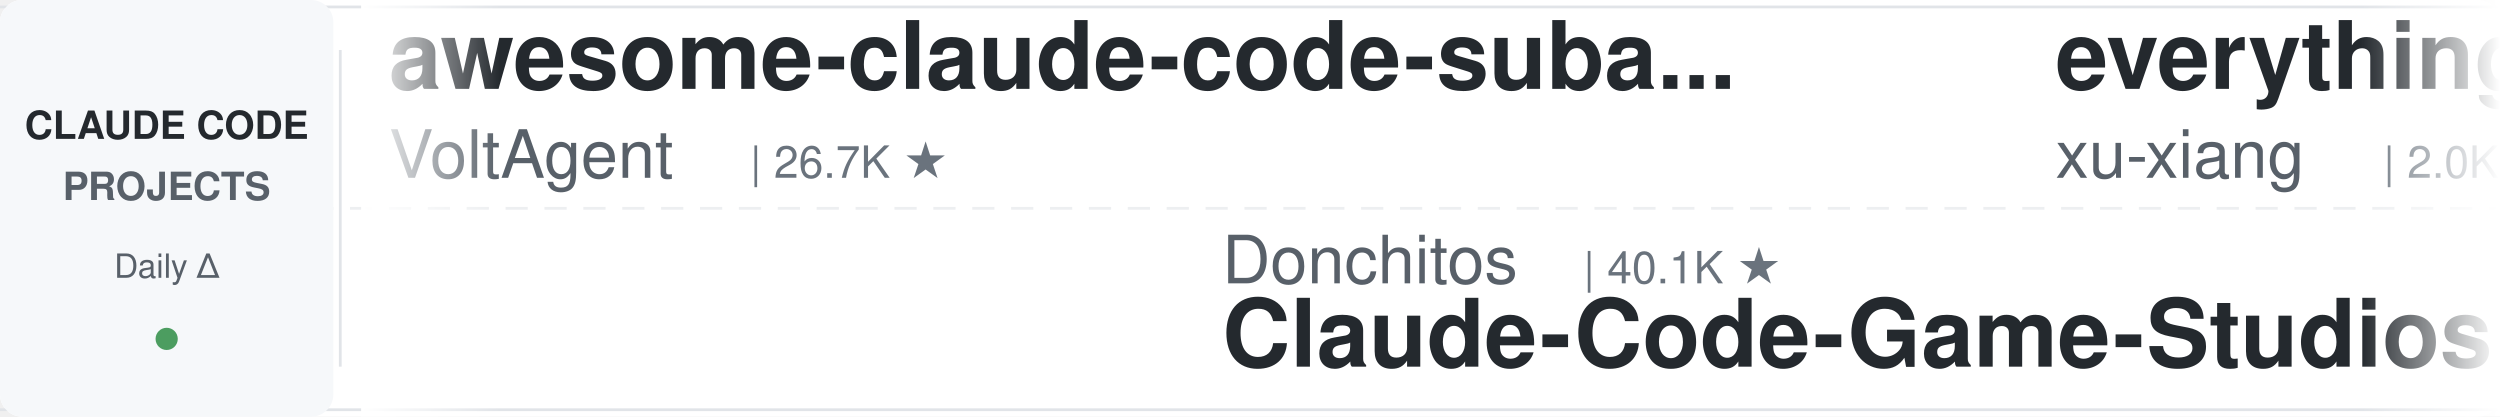
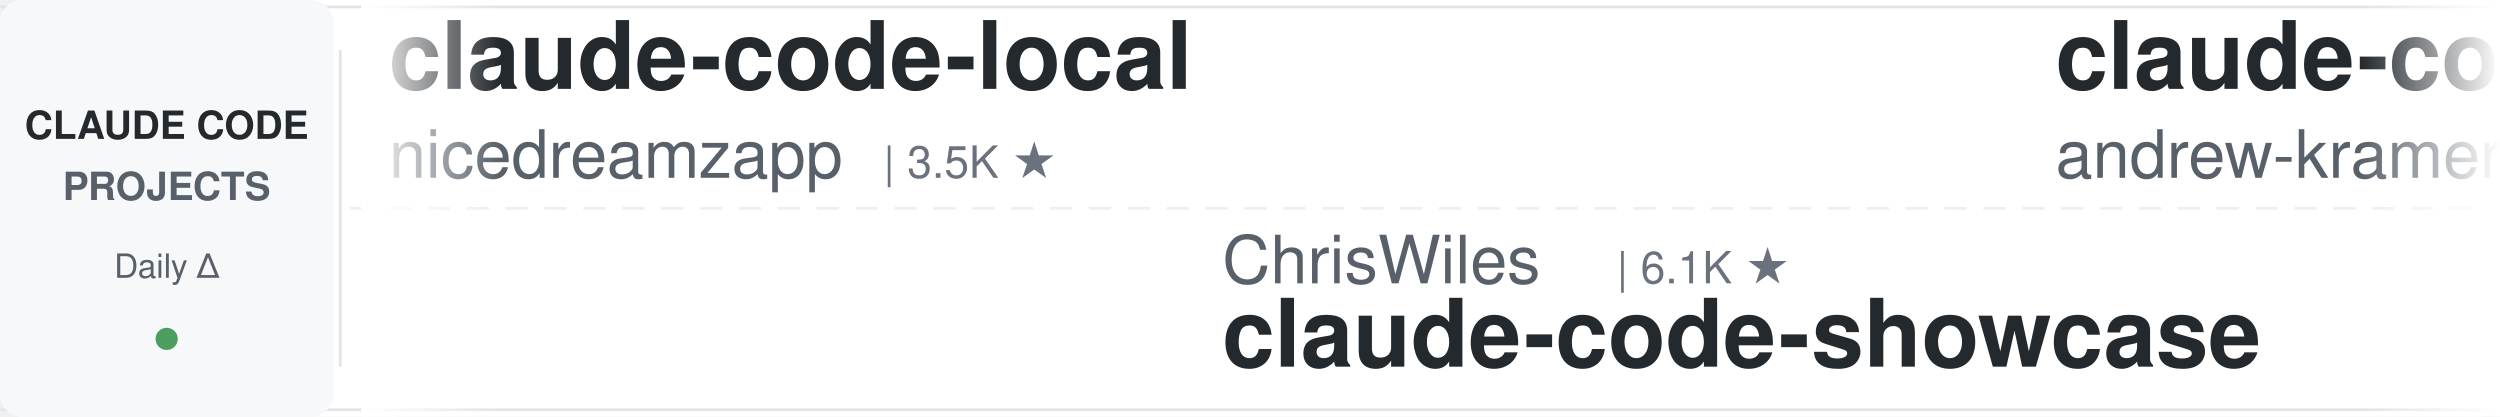
<svg xmlns="http://www.w3.org/2000/svg" width="900" height="150">
  <defs>
    <linearGradient id="leftFade" x1="0%" y1="0%" x2="100%" y2="0%">
      <stop offset="0%" style="stop-color:#ffffff;stop-opacity:1" />
      <stop offset="100%" style="stop-color:#ffffff;stop-opacity:0" />
    </linearGradient>
    <linearGradient id="rightFade" x1="0%" y1="0%" x2="100%" y2="0%">
      <stop offset="0%" style="stop-color:#ffffff;stop-opacity:0" />
      <stop offset="100%" style="stop-color:#ffffff;stop-opacity:1" />
    </linearGradient>
  </defs>
  <rect width="900" height="150" fill="#ffffff" rx="8" />
  <rect x="0" y="2" width="900" height="1" fill="#e1e4e8" />
  <rect x="0" y="147" width="900" height="1" fill="#e1e4e8" />
  <line x1="0" y1="75" x2="900" y2="75" stroke="#e1e4e8" stroke-width="1" stroke-dasharray="8 6" opacity="0.6" />
  <rect x="0" y="0" width="120" height="150" fill="#f6f8fa" rx="8" />
  <text x="60" y="50" font-family="-apple-system, BlinkMacSystemFont, 'Segoe UI', Helvetica, Arial, sans-serif" font-size="14" font-weight="600" fill="#24292e" text-anchor="middle">CLAUDE CODE</text>
  <text x="60" y="72" font-family="-apple-system, BlinkMacSystemFont, 'Segoe UI', Helvetica, Arial, sans-serif" font-size="14" font-weight="600" fill="#586069" text-anchor="middle">PROJECTS</text>
  <text x="60" y="100" font-family="-apple-system, BlinkMacSystemFont, 'Segoe UI', Helvetica, Arial, sans-serif" font-size="12" font-weight="500" fill="#586069" text-anchor="middle">Daily Δ</text>
  <circle cx="60" cy="122" r="4" fill="#22863a" opacity="0.8" />
  <rect x="122" y="18" width="1" height="114" fill="#e1e4e8" />
  <clipPath id="tickerClip">
    <rect x="130" y="0" width="770" height="150" />
  </clipPath>
  <g clip-path="url(#tickerClip)">
    <g id="tickerItems">
      <animateTransform attributeName="transform" attributeType="XML" type="translate" from="0 0" to="-3000 0" dur="54s" repeatCount="indefinite" />
      <g transform="translate(0, 0)">
-         <text x="140" y="32" font-family="-apple-system, BlinkMacSystemFont, 'Segoe UI', Helvetica, Arial, sans-serif" font-size="34" font-weight="600" fill="#24292e">awesome-claude-code-suba...</text>
-         <text x="140" y="64" font-family="-apple-system, BlinkMacSystemFont, 'Segoe UI', Helvetica, Arial, sans-serif" font-size="24" font-weight="400" fill="#586069">VoltAgent</text>
-         <text x="270" y="64" font-family="-apple-system, BlinkMacSystemFont, 'Segoe UI', Helvetica, Arial, sans-serif" font-size="16" font-weight="500" fill="#6a737d">| 26.7K ★</text>
+         <text x="140" y="32" font-family="-apple-system, BlinkMacSystemFont, 'Segoe UI', Helvetica, Arial, sans-serif" font-size="34" font-weight="600" fill="#24292e">claude-code-local</text>
+         <text x="140" y="64" font-family="-apple-system, BlinkMacSystemFont, 'Segoe UI', Helvetica, Arial, sans-serif" font-size="24" font-weight="400" fill="#586069">nicedreamzapp</text>
+         <text x="318" y="64" font-family="-apple-system, BlinkMacSystemFont, 'Segoe UI', Helvetica, Arial, sans-serif" font-size="16" font-weight="500" fill="#6a737d">| 3.5K ★</text>
      </g>
      <g transform="translate(300, 0)">
-         <text x="140" y="102" font-family="-apple-system, BlinkMacSystemFont, 'Segoe UI', Helvetica, Arial, sans-serif" font-size="24" font-weight="400" fill="#586069">Donchitos</text>
-         <text x="270" y="102" font-family="-apple-system, BlinkMacSystemFont, 'Segoe UI', Helvetica, Arial, sans-serif" font-size="16" font-weight="500" fill="#6a737d">| 40.1K ★</text>
-         <text x="140" y="132" font-family="-apple-system, BlinkMacSystemFont, 'Segoe UI', Helvetica, Arial, sans-serif" font-size="34" font-weight="600" fill="#24292e">Claude-Code-Game-Studios</text>
+         <text x="140" y="102" font-family="-apple-system, BlinkMacSystemFont, 'Segoe UI', Helvetica, Arial, sans-serif" font-size="24" font-weight="400" fill="#586069">ChrisWiles</text>
+         <text x="282" y="102" font-family="-apple-system, BlinkMacSystemFont, 'Segoe UI', Helvetica, Arial, sans-serif" font-size="16" font-weight="500" fill="#6a737d">| 6.1K ★</text>
+         <text x="140" y="132" font-family="-apple-system, BlinkMacSystemFont, 'Segoe UI', Helvetica, Arial, sans-serif" font-size="34" font-weight="600" fill="#24292e">claude-code-showcase</text>
      </g>
      <g transform="translate(600, 0)">
-         <text x="140" y="32" font-family="-apple-system, BlinkMacSystemFont, 'Segoe UI', Helvetica, Arial, sans-serif" font-size="34" font-weight="600" fill="#24292e">everything-claude-code-z...</text>
-         <text x="140" y="64" font-family="-apple-system, BlinkMacSystemFont, 'Segoe UI', Helvetica, Arial, sans-serif" font-size="24" font-weight="400" fill="#586069">xu-xiang</text>
-         <text x="258" y="64" font-family="-apple-system, BlinkMacSystemFont, 'Segoe UI', Helvetica, Arial, sans-serif" font-size="16" font-weight="500" fill="#6a737d">| 2.0K ★</text>
+         <text x="140" y="32" font-family="-apple-system, BlinkMacSystemFont, 'Segoe UI', Helvetica, Arial, sans-serif" font-size="34" font-weight="600" fill="#24292e">claude-code-source-build</text>
+         <text x="140" y="64" font-family="-apple-system, BlinkMacSystemFont, 'Segoe UI', Helvetica, Arial, sans-serif" font-size="24" font-weight="400" fill="#586069">andrew-kramer-inno</text>
+         <text x="378" y="64" font-family="-apple-system, BlinkMacSystemFont, 'Segoe UI', Helvetica, Arial, sans-serif" font-size="16" font-weight="500" fill="#6a737d">| 597 ★</text>
      </g>
      <g transform="translate(900, 0)">
-         <text x="140" y="102" font-family="-apple-system, BlinkMacSystemFont, 'Segoe UI', Helvetica, Arial, sans-serif" font-size="24" font-weight="400" fill="#586069">disler</text>
-         <text x="234" y="102" font-family="-apple-system, BlinkMacSystemFont, 'Segoe UI', Helvetica, Arial, sans-serif" font-size="16" font-weight="500" fill="#6a737d">| 4.0K ★</text>
-         <text x="140" y="132" font-family="-apple-system, BlinkMacSystemFont, 'Segoe UI', Helvetica, Arial, sans-serif" font-size="34" font-weight="600" fill="#24292e">claude-code-hooks-master...</text>
+         <text x="140" y="102" font-family="-apple-system, BlinkMacSystemFont, 'Segoe UI', Helvetica, Arial, sans-serif" font-size="24" font-weight="400" fill="#586069">feiskyer</text>
+         <text x="258" y="102" font-family="-apple-system, BlinkMacSystemFont, 'Segoe UI', Helvetica, Arial, sans-serif" font-size="16" font-weight="500" fill="#6a737d">| 1.7K ★</text>
+         <text x="140" y="132" font-family="-apple-system, BlinkMacSystemFont, 'Segoe UI', Helvetica, Arial, sans-serif" font-size="34" font-weight="600" fill="#24292e">claude-code-settings</text>
      </g>
      <g transform="translate(1200, 0)">
-         <text x="140" y="32" font-family="-apple-system, BlinkMacSystemFont, 'Segoe UI', Helvetica, Arial, sans-serif" font-size="34" font-weight="600" fill="#24292e">claude-code-from-source</text>
-         <text x="140" y="64" font-family="-apple-system, BlinkMacSystemFont, 'Segoe UI', Helvetica, Arial, sans-serif" font-size="24" font-weight="400" fill="#586069">alejandrobalderas</text>
-         <text x="366" y="64" font-family="-apple-system, BlinkMacSystemFont, 'Segoe UI', Helvetica, Arial, sans-serif" font-size="16" font-weight="500" fill="#6a737d">| 3.0K ★</text>
+         <text x="140" y="32" font-family="-apple-system, BlinkMacSystemFont, 'Segoe UI', Helvetica, Arial, sans-serif" font-size="34" font-weight="600" fill="#24292e">claude-code-system-promp...</text>
+         <text x="140" y="64" font-family="-apple-system, BlinkMacSystemFont, 'Segoe UI', Helvetica, Arial, sans-serif" font-size="24" font-weight="400" fill="#586069">Piebald-AI</text>
+         <text x="282" y="64" font-family="-apple-system, BlinkMacSystemFont, 'Segoe UI', Helvetica, Arial, sans-serif" font-size="16" font-weight="500" fill="#6a737d">| 13.2K ★</text>
      </g>
      <g transform="translate(1500, 0)">
        <text x="140" y="102" font-family="-apple-system, BlinkMacSystemFont, 'Segoe UI', Helvetica, Arial, sans-serif" font-size="24" font-weight="400" fill="#586069">AprilNEA</text>
        <text x="258" y="102" font-family="-apple-system, BlinkMacSystemFont, 'Segoe UI', Helvetica, Arial, sans-serif" font-size="16" font-weight="500" fill="#6a737d">| 393 ★</text>
        <text x="140" y="132" font-family="-apple-system, BlinkMacSystemFont, 'Segoe UI', Helvetica, Arial, sans-serif" font-size="34" font-weight="600" fill="#24292e">claude-code-source</text>
      </g>
      <g transform="translate(1800, 0)">
-         <text x="140" y="32" font-family="-apple-system, BlinkMacSystemFont, 'Segoe UI', Helvetica, Arial, sans-serif" font-size="34" font-weight="600" fill="#24292e">ClaudeCode-Portable</text>
-         <text x="140" y="64" font-family="-apple-system, BlinkMacSystemFont, 'Segoe UI', Helvetica, Arial, sans-serif" font-size="24" font-weight="400" fill="#586069">techjarves</text>
-         <text x="282" y="64" font-family="-apple-system, BlinkMacSystemFont, 'Segoe UI', Helvetica, Arial, sans-serif" font-size="16" font-weight="500" fill="#6a737d">| 1.6K ★</text>
+         <text x="140" y="32" font-family="-apple-system, BlinkMacSystemFont, 'Segoe UI', Helvetica, Arial, sans-serif" font-size="34" font-weight="600" fill="#24292e">claude-code-rust</text>
+         <text x="140" y="64" font-family="-apple-system, BlinkMacSystemFont, 'Segoe UI', Helvetica, Arial, sans-serif" font-size="24" font-weight="400" fill="#586069">lorryjovens-hub</text>
+         <text x="342" y="64" font-family="-apple-system, BlinkMacSystemFont, 'Segoe UI', Helvetica, Arial, sans-serif" font-size="16" font-weight="500" fill="#6a737d">| 1.7K ★</text>
      </g>
      <g transform="translate(2100, 0)">
-         <text x="140" y="102" font-family="-apple-system, BlinkMacSystemFont, 'Segoe UI', Helvetica, Arial, sans-serif" font-size="24" font-weight="400" fill="#586069">hangsman</text>
-         <text x="258" y="102" font-family="-apple-system, BlinkMacSystemFont, 'Segoe UI', Helvetica, Arial, sans-serif" font-size="16" font-weight="500" fill="#6a737d">| 798 ★</text>
-         <text x="140" y="132" font-family="-apple-system, BlinkMacSystemFont, 'Segoe UI', Helvetica, Arial, sans-serif" font-size="34" font-weight="600" fill="#24292e">claude-code-source</text>
+         <text x="140" y="102" font-family="-apple-system, BlinkMacSystemFont, 'Segoe UI', Helvetica, Arial, sans-serif" font-size="24" font-weight="400" fill="#586069">anthropics</text>
+         <text x="282" y="102" font-family="-apple-system, BlinkMacSystemFont, 'Segoe UI', Helvetica, Arial, sans-serif" font-size="16" font-weight="500" fill="#6a737d">| 1.1K ★</text>
+         <text x="140" y="132" font-family="-apple-system, BlinkMacSystemFont, 'Segoe UI', Helvetica, Arial, sans-serif" font-size="34" font-weight="600" fill="#24292e">claude-code-base-action</text>
      </g>
      <g transform="translate(2400, 0)">
-         <text x="140" y="32" font-family="-apple-system, BlinkMacSystemFont, 'Segoe UI', Helvetica, Arial, sans-serif" font-size="34" font-weight="600" fill="#24292e">claude-code-spec-workflo...</text>
-         <text x="140" y="64" font-family="-apple-system, BlinkMacSystemFont, 'Segoe UI', Helvetica, Arial, sans-serif" font-size="24" font-weight="400" fill="#586069">Pimzino</text>
-         <text x="246" y="64" font-family="-apple-system, BlinkMacSystemFont, 'Segoe UI', Helvetica, Arial, sans-serif" font-size="16" font-weight="500" fill="#6a737d">| 3.9K ★</text>
+         <text x="140" y="32" font-family="-apple-system, BlinkMacSystemFont, 'Segoe UI', Helvetica, Arial, sans-serif" font-size="34" font-weight="600" fill="#24292e">my-claude-code-setup</text>
+         <text x="140" y="64" font-family="-apple-system, BlinkMacSystemFont, 'Segoe UI', Helvetica, Arial, sans-serif" font-size="24" font-weight="400" fill="#586069">centminmod</text>
+         <text x="282" y="64" font-family="-apple-system, BlinkMacSystemFont, 'Segoe UI', Helvetica, Arial, sans-serif" font-size="16" font-weight="500" fill="#6a737d">| 2.7K ★</text>
      </g>
      <g transform="translate(2700, 0)">
-         <text x="140" y="102" font-family="-apple-system, BlinkMacSystemFont, 'Segoe UI', Helvetica, Arial, sans-serif" font-size="24" font-weight="400" fill="#586069">FlorianBruniaux</text>
-         <text x="342" y="102" font-family="-apple-system, BlinkMacSystemFont, 'Segoe UI', Helvetica, Arial, sans-serif" font-size="16" font-weight="500" fill="#6a737d">| 6.5K ★</text>
-         <text x="140" y="132" font-family="-apple-system, BlinkMacSystemFont, 'Segoe UI', Helvetica, Arial, sans-serif" font-size="34" font-weight="600" fill="#24292e">claude-code-ultimate-gui...</text>
+         <text x="140" y="102" font-family="-apple-system, BlinkMacSystemFont, 'Segoe UI', Helvetica, Arial, sans-serif" font-size="24" font-weight="400" fill="#586069">darcyegb</text>
+         <text x="258" y="102" font-family="-apple-system, BlinkMacSystemFont, 'Segoe UI', Helvetica, Arial, sans-serif" font-size="16" font-weight="500" fill="#6a737d">| 782 ★</text>
+         <text x="140" y="132" font-family="-apple-system, BlinkMacSystemFont, 'Segoe UI', Helvetica, Arial, sans-serif" font-size="34" font-weight="600" fill="#24292e">ClaudeCodeAgents</text>
      </g>
      <g transform="translate(3000, 0)">
-         <text x="140" y="32" font-family="-apple-system, BlinkMacSystemFont, 'Segoe UI', Helvetica, Arial, sans-serif" font-size="34" font-weight="600" fill="#24292e">awesome-claude-code-suba...</text>
-         <text x="140" y="64" font-family="-apple-system, BlinkMacSystemFont, 'Segoe UI', Helvetica, Arial, sans-serif" font-size="24" font-weight="400" fill="#586069">VoltAgent</text>
-         <text x="270" y="64" font-family="-apple-system, BlinkMacSystemFont, 'Segoe UI', Helvetica, Arial, sans-serif" font-size="16" font-weight="500" fill="#6a737d">| 26.7K ★</text>
+         <text x="140" y="32" font-family="-apple-system, BlinkMacSystemFont, 'Segoe UI', Helvetica, Arial, sans-serif" font-size="34" font-weight="600" fill="#24292e">claude-code-local</text>
+         <text x="140" y="64" font-family="-apple-system, BlinkMacSystemFont, 'Segoe UI', Helvetica, Arial, sans-serif" font-size="24" font-weight="400" fill="#586069">nicedreamzapp</text>
+         <text x="318" y="64" font-family="-apple-system, BlinkMacSystemFont, 'Segoe UI', Helvetica, Arial, sans-serif" font-size="16" font-weight="500" fill="#6a737d">| 3.5K ★</text>
      </g>
      <g transform="translate(3300, 0)">
-         <text x="140" y="102" font-family="-apple-system, BlinkMacSystemFont, 'Segoe UI', Helvetica, Arial, sans-serif" font-size="24" font-weight="400" fill="#586069">Donchitos</text>
-         <text x="270" y="102" font-family="-apple-system, BlinkMacSystemFont, 'Segoe UI', Helvetica, Arial, sans-serif" font-size="16" font-weight="500" fill="#6a737d">| 40.1K ★</text>
-         <text x="140" y="132" font-family="-apple-system, BlinkMacSystemFont, 'Segoe UI', Helvetica, Arial, sans-serif" font-size="34" font-weight="600" fill="#24292e">Claude-Code-Game-Studios</text>
+         <text x="140" y="102" font-family="-apple-system, BlinkMacSystemFont, 'Segoe UI', Helvetica, Arial, sans-serif" font-size="24" font-weight="400" fill="#586069">ChrisWiles</text>
+         <text x="282" y="102" font-family="-apple-system, BlinkMacSystemFont, 'Segoe UI', Helvetica, Arial, sans-serif" font-size="16" font-weight="500" fill="#6a737d">| 6.1K ★</text>
+         <text x="140" y="132" font-family="-apple-system, BlinkMacSystemFont, 'Segoe UI', Helvetica, Arial, sans-serif" font-size="34" font-weight="600" fill="#24292e">claude-code-showcase</text>
      </g>
      <g transform="translate(3600, 0)">
-         <text x="140" y="32" font-family="-apple-system, BlinkMacSystemFont, 'Segoe UI', Helvetica, Arial, sans-serif" font-size="34" font-weight="600" fill="#24292e">everything-claude-code-z...</text>
-         <text x="140" y="64" font-family="-apple-system, BlinkMacSystemFont, 'Segoe UI', Helvetica, Arial, sans-serif" font-size="24" font-weight="400" fill="#586069">xu-xiang</text>
-         <text x="258" y="64" font-family="-apple-system, BlinkMacSystemFont, 'Segoe UI', Helvetica, Arial, sans-serif" font-size="16" font-weight="500" fill="#6a737d">| 2.0K ★</text>
+         <text x="140" y="32" font-family="-apple-system, BlinkMacSystemFont, 'Segoe UI', Helvetica, Arial, sans-serif" font-size="34" font-weight="600" fill="#24292e">claude-code-source-build</text>
+         <text x="140" y="64" font-family="-apple-system, BlinkMacSystemFont, 'Segoe UI', Helvetica, Arial, sans-serif" font-size="24" font-weight="400" fill="#586069">andrew-kramer-inno</text>
+         <text x="378" y="64" font-family="-apple-system, BlinkMacSystemFont, 'Segoe UI', Helvetica, Arial, sans-serif" font-size="16" font-weight="500" fill="#6a737d">| 597 ★</text>
      </g>
      <g transform="translate(3900, 0)">
-         <text x="140" y="102" font-family="-apple-system, BlinkMacSystemFont, 'Segoe UI', Helvetica, Arial, sans-serif" font-size="24" font-weight="400" fill="#586069">disler</text>
-         <text x="234" y="102" font-family="-apple-system, BlinkMacSystemFont, 'Segoe UI', Helvetica, Arial, sans-serif" font-size="16" font-weight="500" fill="#6a737d">| 4.0K ★</text>
-         <text x="140" y="132" font-family="-apple-system, BlinkMacSystemFont, 'Segoe UI', Helvetica, Arial, sans-serif" font-size="34" font-weight="600" fill="#24292e">claude-code-hooks-master...</text>
+         <text x="140" y="102" font-family="-apple-system, BlinkMacSystemFont, 'Segoe UI', Helvetica, Arial, sans-serif" font-size="24" font-weight="400" fill="#586069">feiskyer</text>
+         <text x="258" y="102" font-family="-apple-system, BlinkMacSystemFont, 'Segoe UI', Helvetica, Arial, sans-serif" font-size="16" font-weight="500" fill="#6a737d">| 1.7K ★</text>
+         <text x="140" y="132" font-family="-apple-system, BlinkMacSystemFont, 'Segoe UI', Helvetica, Arial, sans-serif" font-size="34" font-weight="600" fill="#24292e">claude-code-settings</text>
      </g>
    </g>
  </g>
  <rect x="130" y="0" width="50" height="150" fill="url(#leftFade)" />
  <rect x="850" y="0" width="50" height="150" fill="url(#rightFade)" />
</svg>
